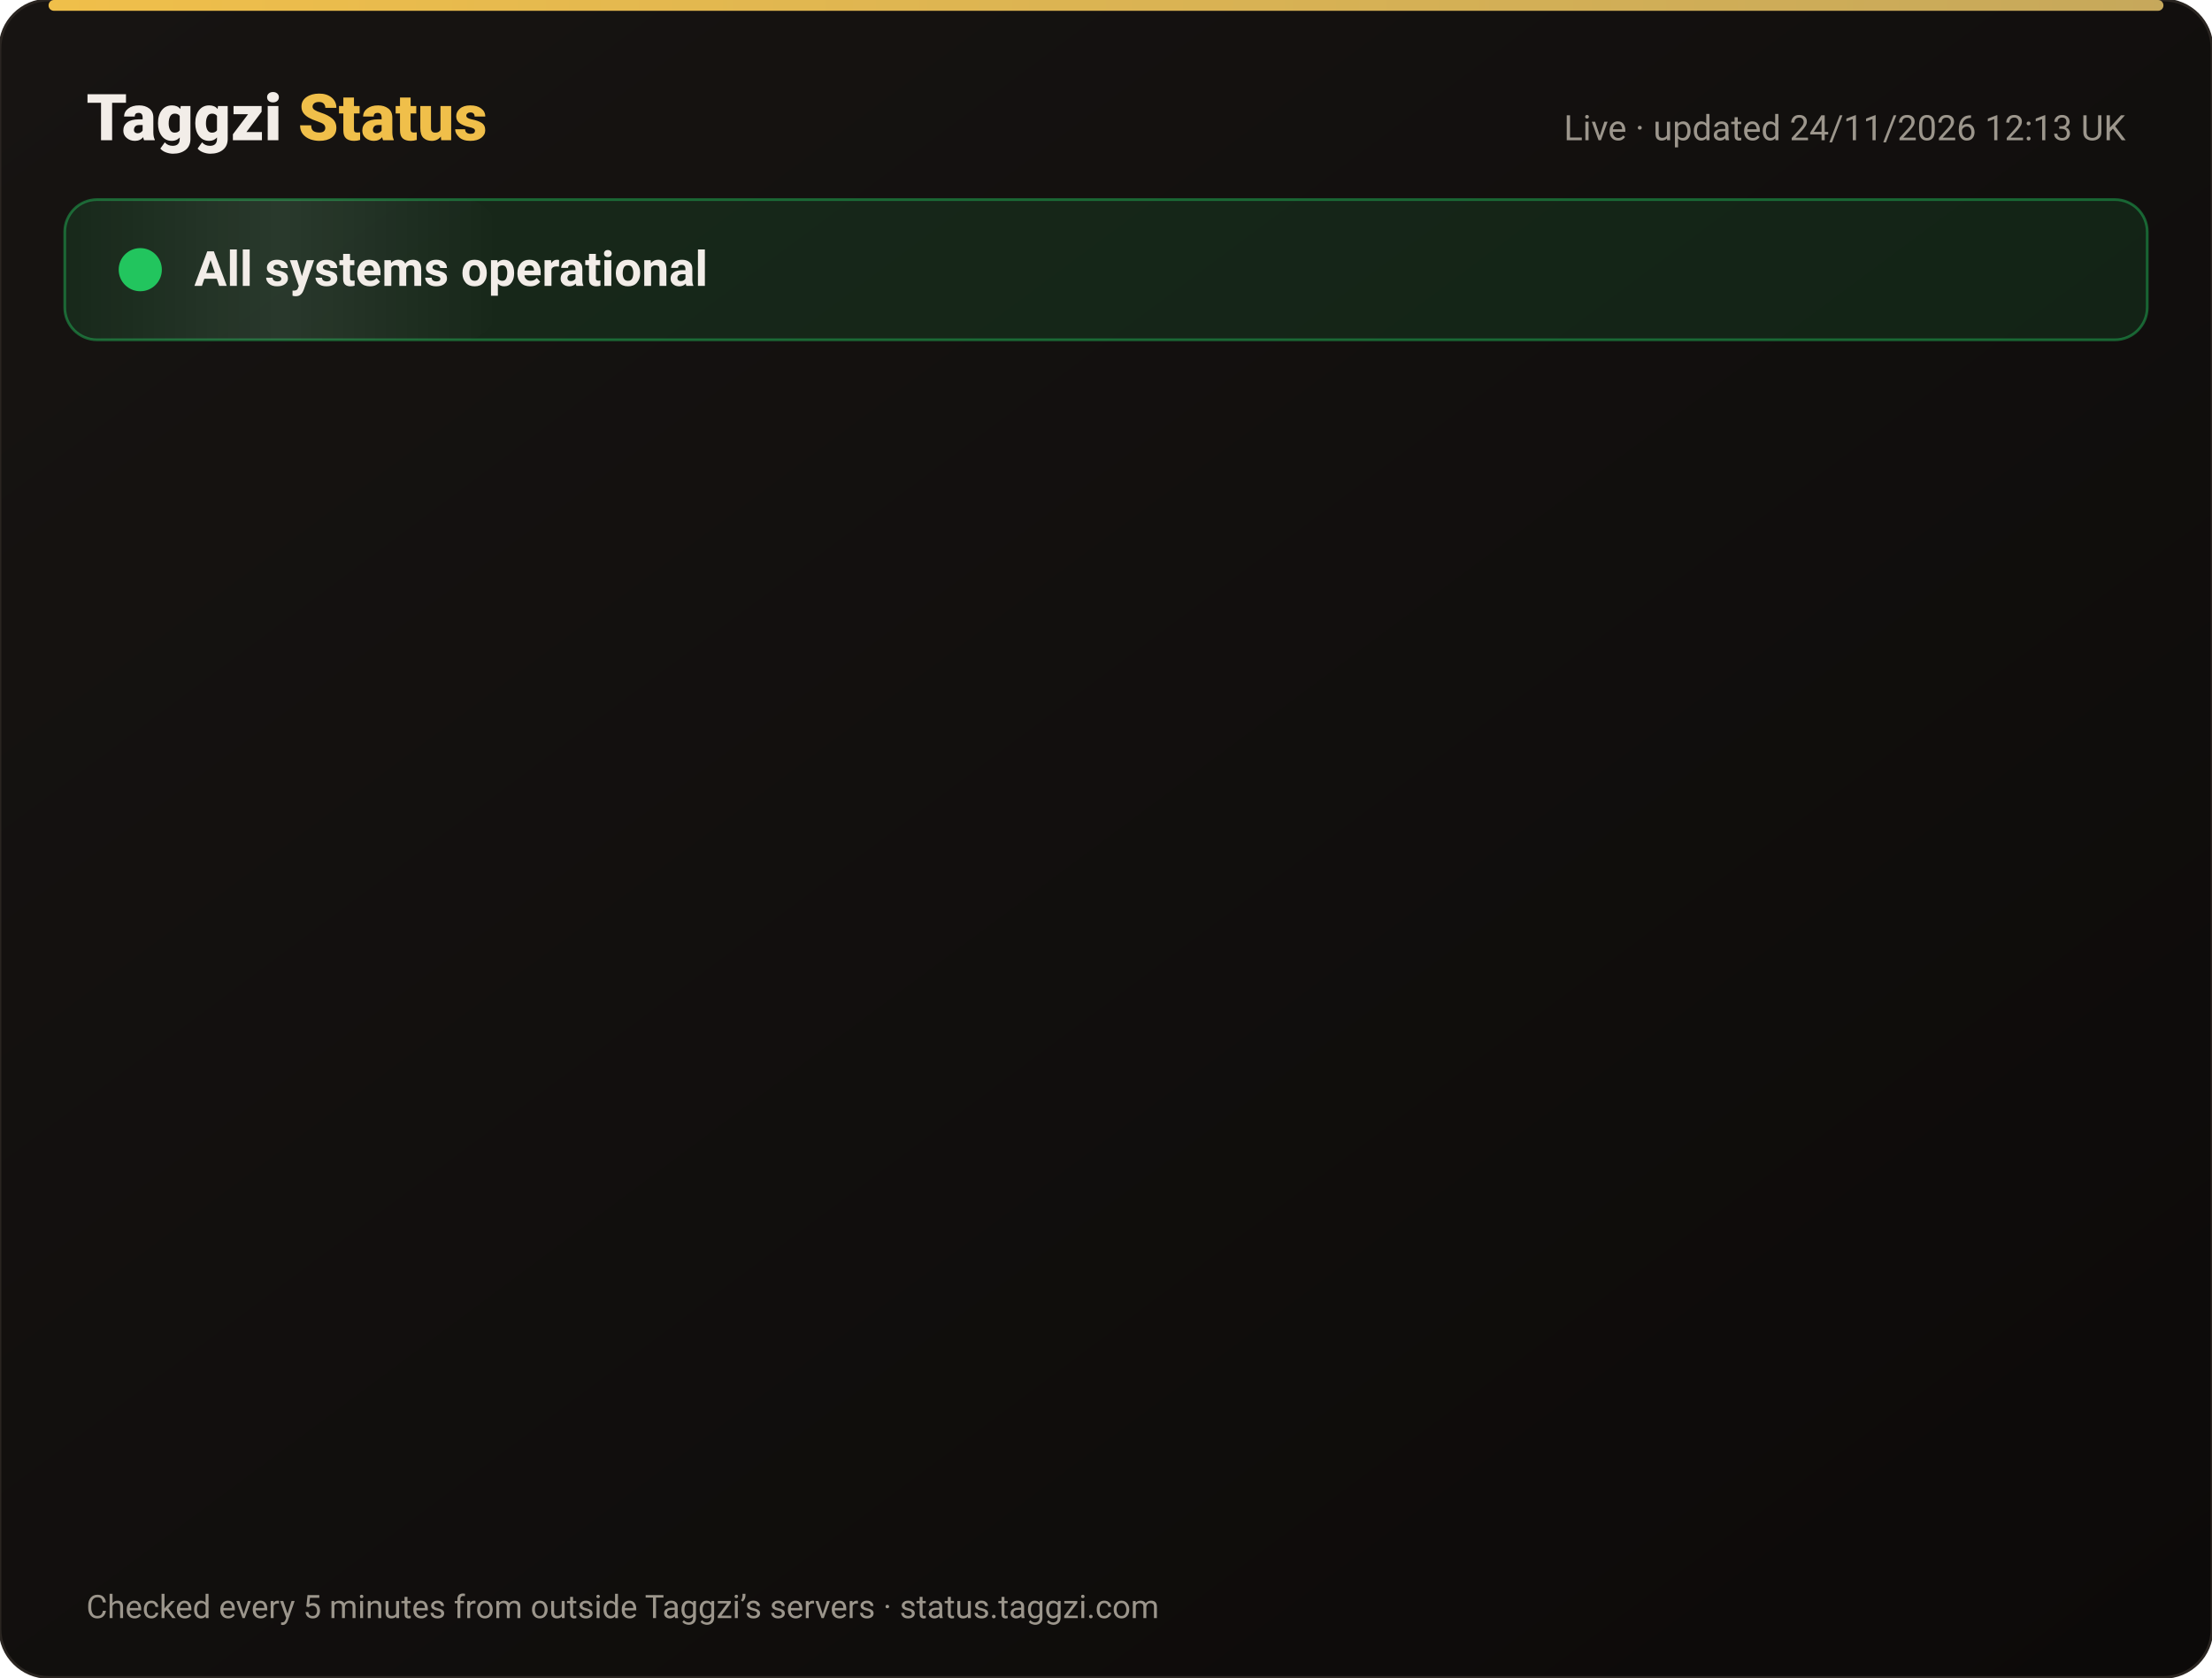
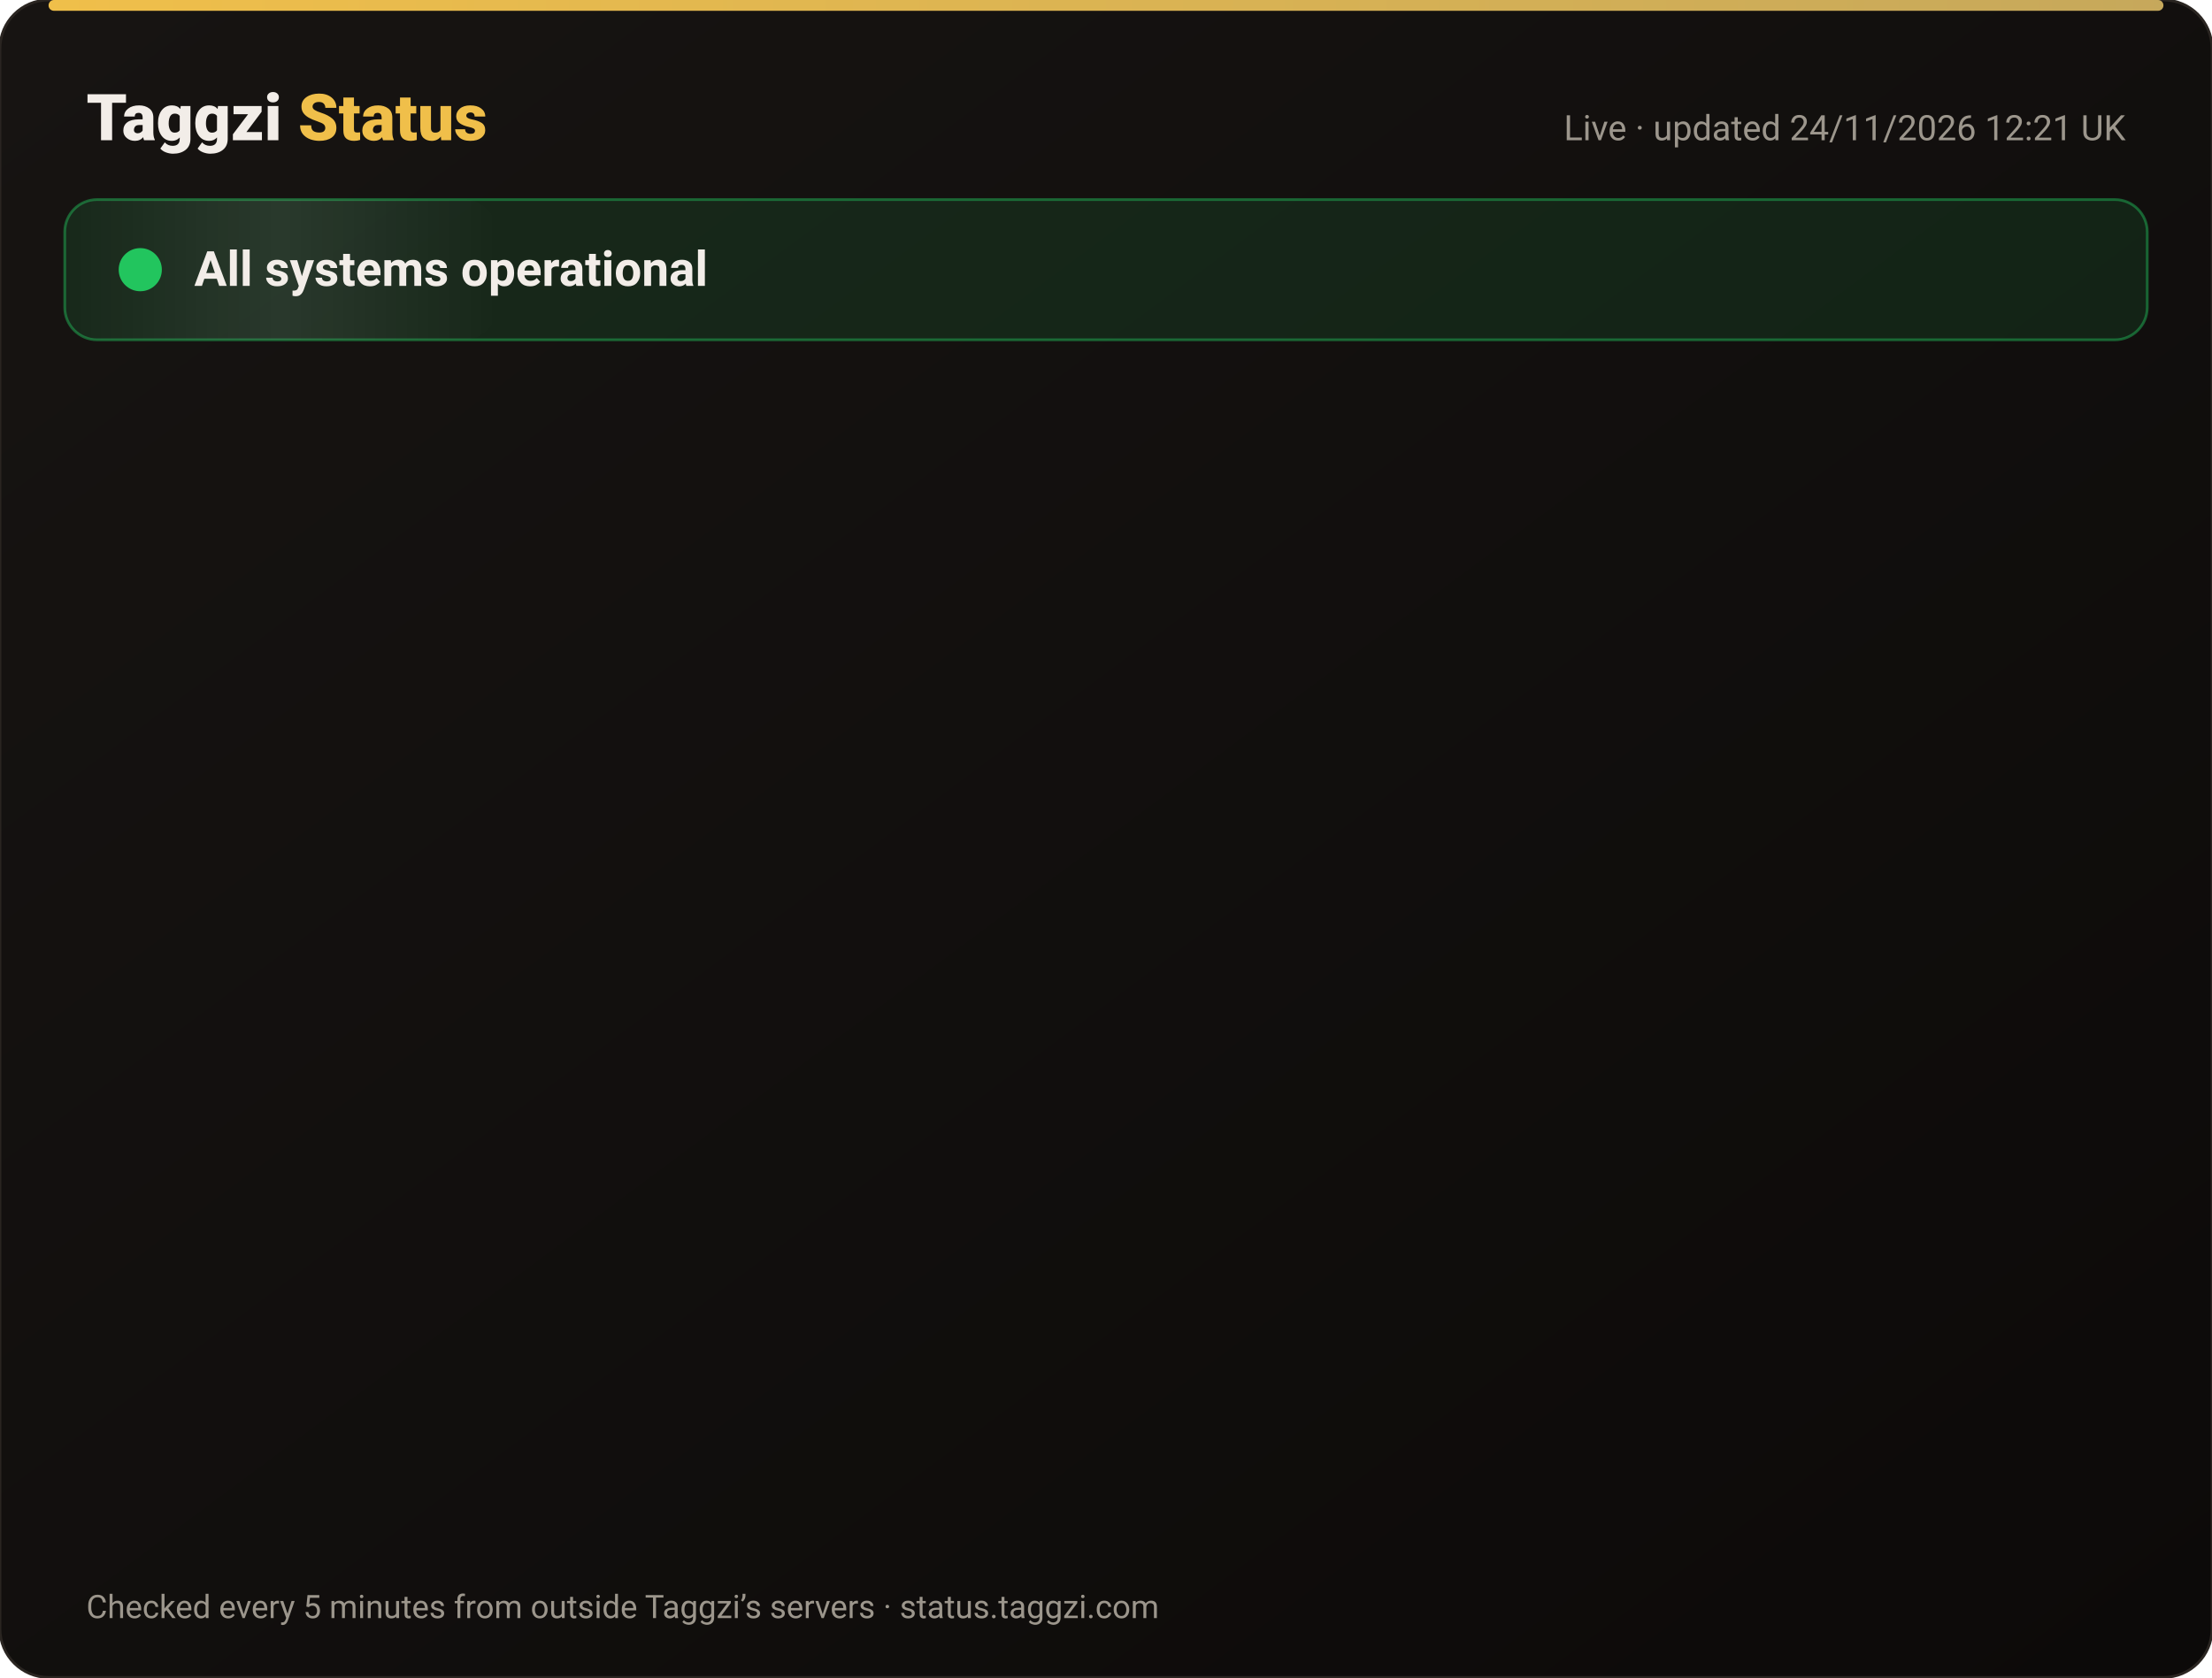
<svg xmlns="http://www.w3.org/2000/svg" width="820" height="622" viewBox="0 0 820 622" font-family="-apple-system,Segoe UI,Roboto,Helvetica,Arial,sans-serif">
  <defs>
    <linearGradient id="bg" x1="0" y1="0" x2="1" y2="1">
      <stop offset="0" stop-color="#171412" />
      <stop offset="1" stop-color="#0C0A09" />
    </linearGradient>
    <linearGradient id="gold" x1="0" x2="1">
      <stop offset="0" stop-color="#F0BF4A" />
      <stop offset="1" stop-color="#c6a85b" />
    </linearGradient>
    <linearGradient id="shine" x1="0" x2="1">
      <stop offset="0" stop-color="#fff" stop-opacity="0" />
      <stop offset=".5" stop-color="#fff" stop-opacity=".08" />
      <stop offset="1" stop-color="#fff" stop-opacity="0" />
    </linearGradient>
  </defs>
  <rect width="820" height="622" rx="18" fill="url(#bg)" stroke="#2a2521" />
  <rect x="18" y="0" width="784" height="4" rx="2" fill="url(#gold)" />
  <text x="32" y="52" font-size="24" font-weight="800" fill="#F2EDE8">Taggzi <tspan fill="#F0BF4A">Status</tspan>
  </text>
-   <text x="788" y="52" font-size="13" fill="#9C968C" text-anchor="end">Live · updated 24/11/2026 12:13 UK</text>
+   <text x="788" y="52" font-size="13" fill="#9C968C" text-anchor="end">Live · updated 24/11/2026 12:21 UK</text>
  <rect x="24" y="74" width="772" height="52" rx="12" fill="#22c55e" fill-opacity=".12" stroke="#22c55e" stroke-opacity=".45" />
  <rect x="24" y="74" width="160" height="52" rx="12" fill="url(#shine)">
    <animate attributeName="x" from="-160" to="820" dur="4s" repeatCount="indefinite" />
  </rect>
  <circle cx="52" cy="100" r="7" fill="#22c55e" />
  <circle cx="52" cy="100" r="7" fill="none" stroke="#22c55e" stroke-width="2">
    <animate attributeName="r" values="7;15;7" dur="2s" repeatCount="indefinite" />
    <animate attributeName="opacity" values=".9;0;.9" dur="2s" repeatCount="indefinite" />
  </circle>
  <text x="72" y="106" font-size="18" font-weight="700" fill="#F2EDE8">All systems operational</text>
  <g opacity="0">
    <animate attributeName="opacity" from="0" to="1" begin="0.00s" dur=".6s" fill="freeze" />
    <line x1="32" y1="188" x2="788" y2="188" stroke="#2a2521" />
    <circle cx="44" cy="166" r="6" fill="#22c55e">
      <animate attributeName="opacity" values="1;.45;1" dur="2.4s" begin="0.00s" repeatCount="indefinite" />
    </circle>
    <text x="62" y="171" font-size="15" font-weight="650" fill="#F2EDE8">Website</text>
    <text x="630" y="171" font-size="13" fill="#9C968C" text-anchor="end">99.98% uptime</text>
    <rect x="648" y="154" width="140" height="24" rx="12" fill="#22c55e" fill-opacity=".14" stroke="#22c55e" stroke-opacity=".5" />
    <text x="718" y="171" font-size="12" font-weight="700" fill="#22c55e" text-anchor="middle">Operational</text>
  </g>
  <g opacity="0">
    <animate attributeName="opacity" from="0" to="1" begin="0.15s" dur=".6s" fill="freeze" />
    <line x1="32" y1="234" x2="788" y2="234" stroke="#2a2521" />
    <circle cx="44" cy="212" r="6" fill="#22c55e">
      <animate attributeName="opacity" values="1;.45;1" dur="2.4s" begin="0.15s" repeatCount="indefinite" />
    </circle>
    <text x="62" y="217" font-size="15" font-weight="650" fill="#F2EDE8">Tag scans</text>
    <text x="630" y="217" font-size="13" fill="#9C968C" text-anchor="end">99.98% uptime</text>
    <rect x="648" y="200" width="140" height="24" rx="12" fill="#22c55e" fill-opacity=".14" stroke="#22c55e" stroke-opacity=".5" />
    <text x="718" y="217" font-size="12" font-weight="700" fill="#22c55e" text-anchor="middle">Operational</text>
  </g>
  <g opacity="0">
    <animate attributeName="opacity" from="0" to="1" begin="0.30s" dur=".6s" fill="freeze" />
    <line x1="32" y1="280" x2="788" y2="280" stroke="#2a2521" />
    <circle cx="44" cy="258" r="6" fill="#22c55e">
      <animate attributeName="opacity" values="1;.45;1" dur="2.4s" begin="0.30s" repeatCount="indefinite" />
    </circle>
    <text x="62" y="263" font-size="15" font-weight="650" fill="#F2EDE8">Manual tag lookup</text>
    <text x="630" y="263" font-size="13" fill="#9C968C" text-anchor="end">99.98% uptime</text>
    <rect x="648" y="246" width="140" height="24" rx="12" fill="#22c55e" fill-opacity=".14" stroke="#22c55e" stroke-opacity=".5" />
    <text x="718" y="263" font-size="12" font-weight="700" fill="#22c55e" text-anchor="middle">Operational</text>
  </g>
  <g opacity="0">
    <animate attributeName="opacity" from="0" to="1" begin="0.45s" dur=".6s" fill="freeze" />
    <line x1="32" y1="326" x2="788" y2="326" stroke="#2a2521" />
    <circle cx="44" cy="304" r="6" fill="#22c55e">
      <animate attributeName="opacity" values="1;.45;1" dur="2.4s" begin="0.45s" repeatCount="indefinite" />
    </circle>
    <text x="62" y="309" font-size="15" font-weight="650" fill="#F2EDE8">App &amp; login</text>
    <text x="630" y="309" font-size="13" fill="#9C968C" text-anchor="end">99.98% uptime</text>
    <rect x="648" y="292" width="140" height="24" rx="12" fill="#22c55e" fill-opacity=".14" stroke="#22c55e" stroke-opacity=".5" />
    <text x="718" y="309" font-size="12" font-weight="700" fill="#22c55e" text-anchor="middle">Operational</text>
  </g>
  <g opacity="0">
    <animate attributeName="opacity" from="0" to="1" begin="0.60s" dur=".6s" fill="freeze" />
    <line x1="32" y1="372" x2="788" y2="372" stroke="#2a2521" />
    <circle cx="44" cy="350" r="6" fill="#22c55e">
      <animate attributeName="opacity" values="1;.45;1" dur="2.4s" begin="0.60s" repeatCount="indefinite" />
    </circle>
    <text x="62" y="355" font-size="15" font-weight="650" fill="#F2EDE8">Community alerts</text>
    <text x="630" y="355" font-size="13" fill="#9C968C" text-anchor="end">99.98% uptime</text>
    <rect x="648" y="338" width="140" height="24" rx="12" fill="#22c55e" fill-opacity=".14" stroke="#22c55e" stroke-opacity=".5" />
    <text x="718" y="355" font-size="12" font-weight="700" fill="#22c55e" text-anchor="middle">Operational</text>
  </g>
  <g opacity="0">
    <animate attributeName="opacity" from="0" to="1" begin="0.75s" dur=".6s" fill="freeze" />
    <line x1="32" y1="418" x2="788" y2="418" stroke="#2a2521" />
    <circle cx="44" cy="396" r="6" fill="#22c55e">
      <animate attributeName="opacity" values="1;.45;1" dur="2.4s" begin="0.75s" repeatCount="indefinite" />
    </circle>
    <text x="62" y="401" font-size="15" font-weight="650" fill="#F2EDE8">Private calling</text>
    <text x="630" y="401" font-size="13" fill="#9C968C" text-anchor="end">99.98% uptime</text>
    <rect x="648" y="384" width="140" height="24" rx="12" fill="#22c55e" fill-opacity=".14" stroke="#22c55e" stroke-opacity=".5" />
    <text x="718" y="401" font-size="12" font-weight="700" fill="#22c55e" text-anchor="middle">Operational</text>
  </g>
  <g opacity="0">
    <animate attributeName="opacity" from="0" to="1" begin="0.90s" dur=".6s" fill="freeze" />
    <line x1="32" y1="464" x2="788" y2="464" stroke="#2a2521" />
    <circle cx="44" cy="442" r="6" fill="#22c55e">
      <animate attributeName="opacity" values="1;.45;1" dur="2.4s" begin="0.90s" repeatCount="indefinite" />
    </circle>
    <text x="62" y="447" font-size="15" font-weight="650" fill="#F2EDE8">Payments</text>
    <text x="630" y="447" font-size="13" fill="#9C968C" text-anchor="end">99.97% uptime</text>
    <rect x="648" y="430" width="140" height="24" rx="12" fill="#22c55e" fill-opacity=".14" stroke="#22c55e" stroke-opacity=".5" />
    <text x="718" y="447" font-size="12" font-weight="700" fill="#22c55e" text-anchor="middle">Operational</text>
  </g>
  <g opacity="0">
    <animate attributeName="opacity" from="0" to="1" begin="1.05s" dur=".6s" fill="freeze" />
    <line x1="32" y1="510" x2="788" y2="510" stroke="#2a2521" />
    <circle cx="44" cy="488" r="6" fill="#22c55e">
      <animate attributeName="opacity" values="1;.45;1" dur="2.4s" begin="1.05s" repeatCount="indefinite" />
    </circle>
    <text x="62" y="493" font-size="15" font-weight="650" fill="#F2EDE8">Email &amp; support</text>
    <text x="630" y="493" font-size="13" fill="#9C968C" text-anchor="end">99.98% uptime</text>
    <rect x="648" y="476" width="140" height="24" rx="12" fill="#22c55e" fill-opacity=".14" stroke="#22c55e" stroke-opacity=".5" />
    <text x="718" y="493" font-size="12" font-weight="700" fill="#22c55e" text-anchor="middle">Operational</text>
  </g>
  <g opacity="0">
    <animate attributeName="opacity" from="0" to="1" begin="1.20s" dur=".6s" fill="freeze" />
    <line x1="32" y1="556" x2="788" y2="556" stroke="#2a2521" />
    <circle cx="44" cy="534" r="6" fill="#22c55e">
      <animate attributeName="opacity" values="1;.45;1" dur="2.4s" begin="1.20s" repeatCount="indefinite" />
    </circle>
    <text x="62" y="539" font-size="15" font-weight="650" fill="#F2EDE8">Secure connection (SSL)</text>
    <text x="630" y="539" font-size="13" fill="#9C968C" text-anchor="end">100.00% uptime</text>
    <rect x="648" y="522" width="140" height="24" rx="12" fill="#22c55e" fill-opacity=".14" stroke="#22c55e" stroke-opacity=".5" />
    <text x="718" y="539" font-size="12" font-weight="700" fill="#22c55e" text-anchor="middle">Operational</text>
  </g>
  <text x="32" y="600" font-size="12" fill="#9C968C">Checked every 5 minutes from outside Taggzi’s servers · status.taggzi.com</text>
</svg>
